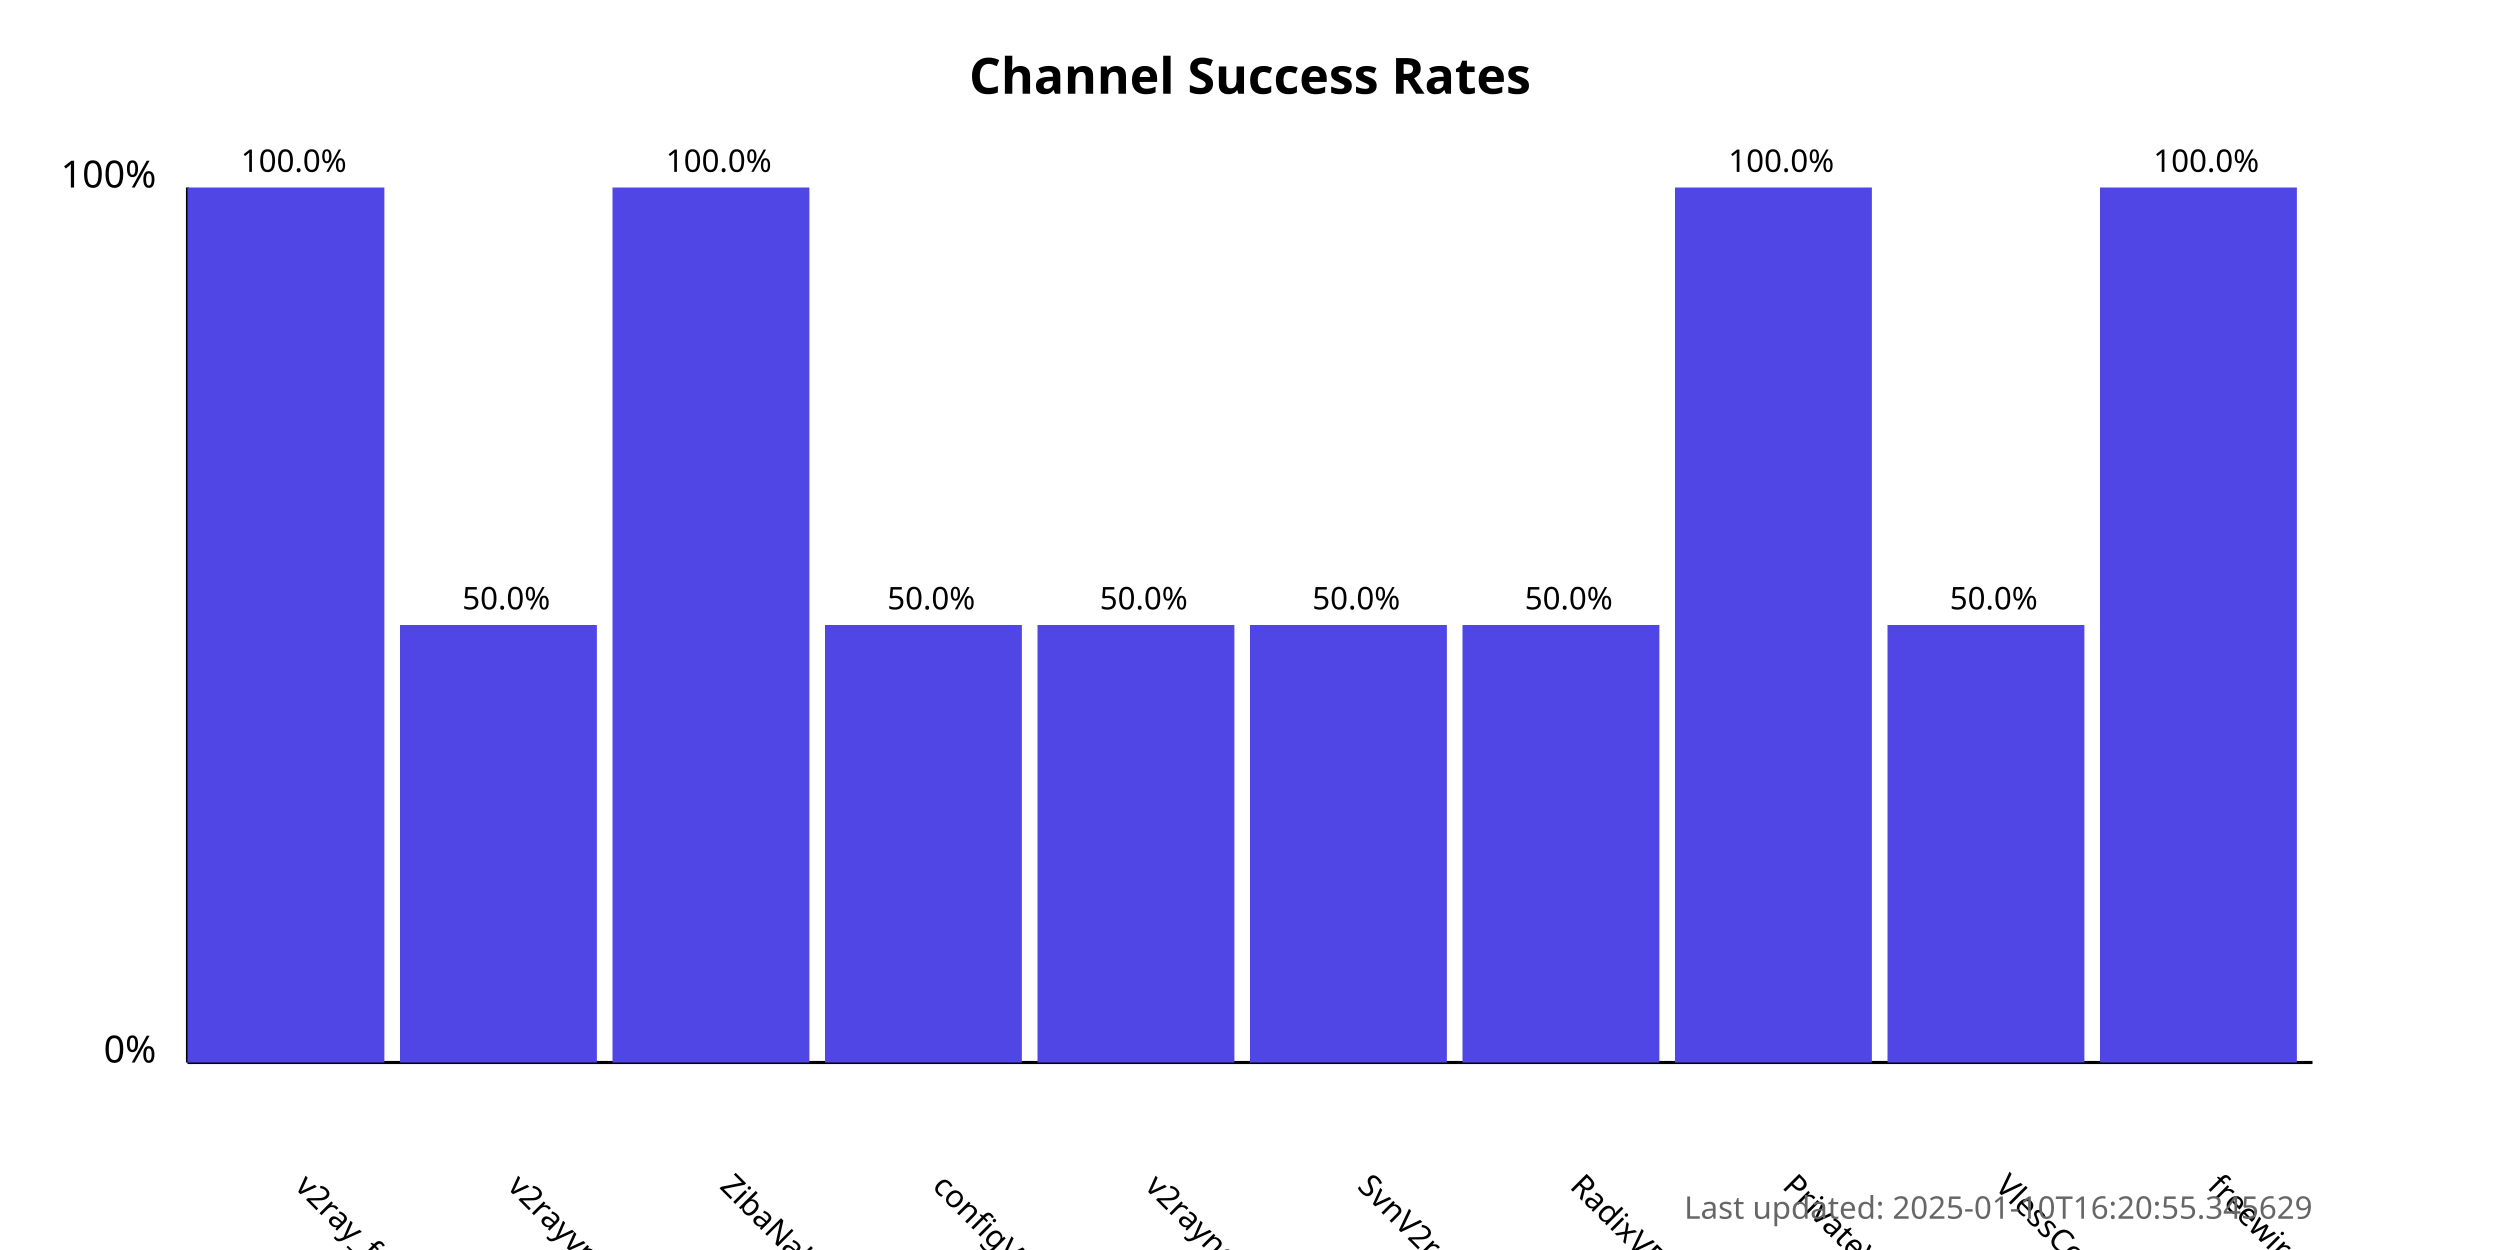
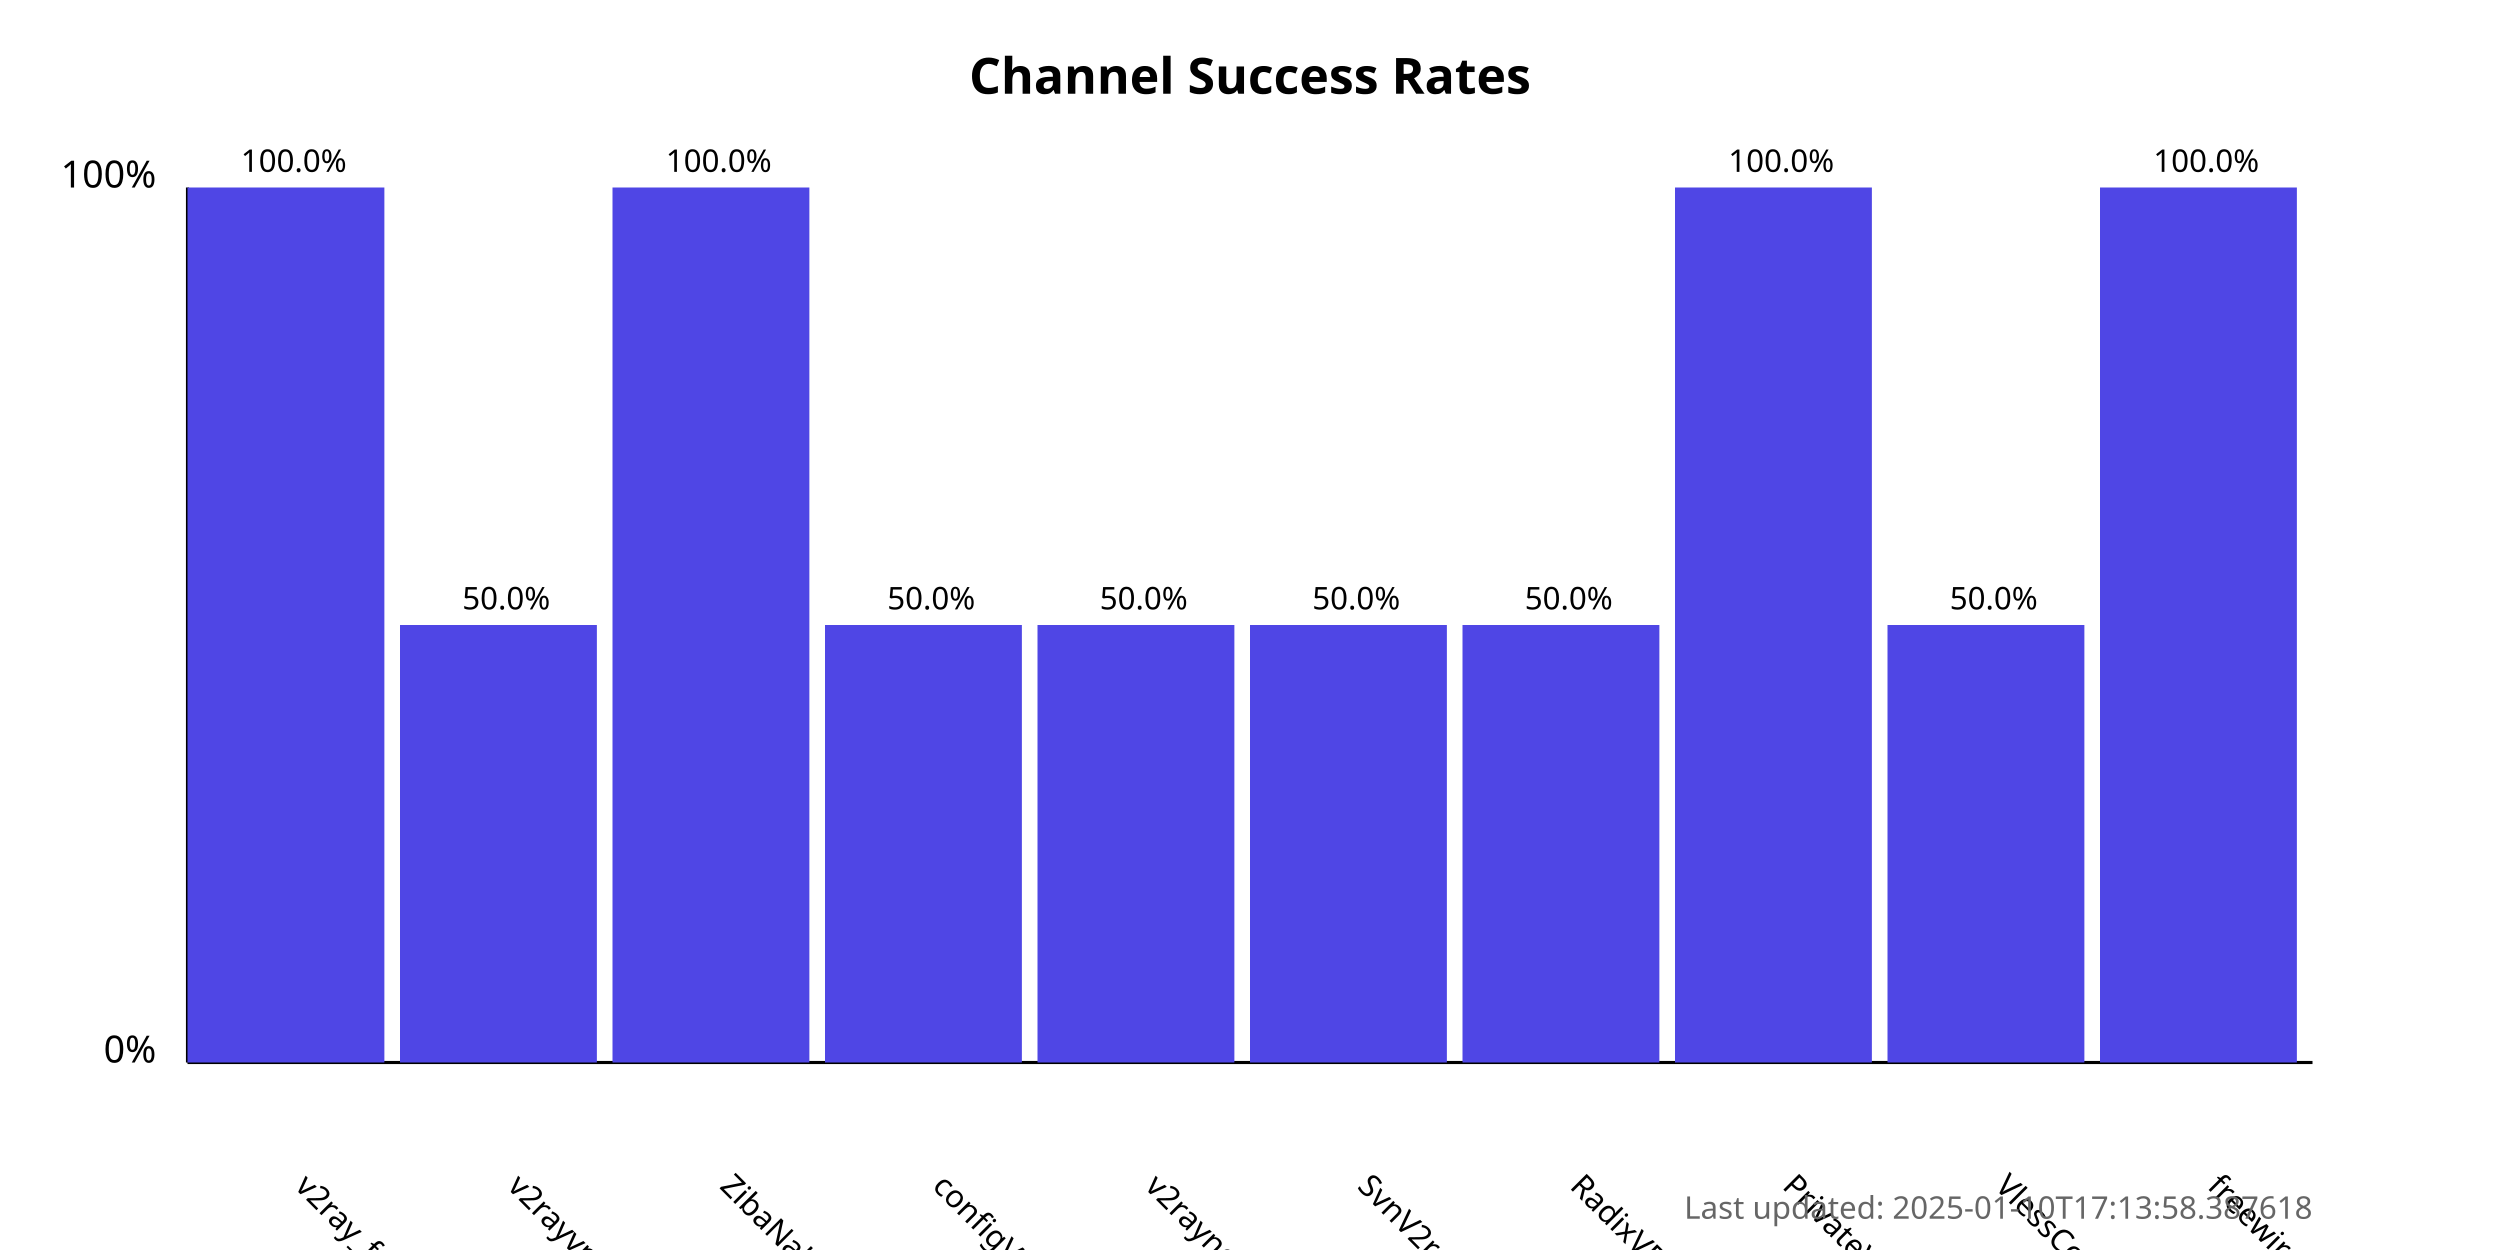
<svg xmlns="http://www.w3.org/2000/svg" width="800" height="400">
  <style>
            .chart-title { font: bold 16px sans-serif; }
            .axis-label { font: 12px sans-serif; }
            .tick-label { font: 10px sans-serif; }
            .bar { fill: #4f46e5; }
            .bar:hover { fill: #6366f1; }
            .timestamp { font: 10px sans-serif; fill: #666; }
        </style>
  <text x="400.0" y="30" text-anchor="middle" class="chart-title">
            Channel Success Rates
        </text>
  <line x1="60" y1="340" x2="60" y2="60" stroke="black" stroke-width="1" />
  <line x1="60" y1="340" x2="740" y2="340" stroke="black" stroke-width="1" />
  <text x="50" y="340" text-anchor="end" class="axis-label">0%</text>
  <text x="50" y="60" text-anchor="end" class="axis-label">100%</text>
  <g>
    <rect x="60" y="60.0" width="63.0" height="280.0" class="bar" />
    <text x="94.0" y="380" transform="rotate(45, 94.0, 380)" text-anchor="start" class="tick-label">
                v2ray_free_conf
            </text>
    <text x="94.0" y="55.0" text-anchor="middle" class="tick-label">
                100.0%
            </text>
  </g>
  <g>
    <rect x="128.0" y="200.0" width="63.0" height="140.0" class="bar" />
    <text x="162.0" y="380" transform="rotate(45, 162.0, 380)" text-anchor="start" class="tick-label">
                v2rayvpno
            </text>
    <text x="162.0" y="195.0" text-anchor="middle" class="tick-label">
                50.0%
            </text>
  </g>
  <g>
    <rect x="196.0" y="60.0" width="63.0" height="280.0" class="bar" />
    <text x="230.0" y="380" transform="rotate(45, 230.0, 380)" text-anchor="start" class="tick-label">
                ZibaNabz
            </text>
    <text x="230.0" y="55.0" text-anchor="middle" class="tick-label">
                100.0%
            </text>
  </g>
  <g>
    <rect x="264.0" y="200.0" width="63.0" height="140.0" class="bar" />
    <text x="298.0" y="380" transform="rotate(45, 298.0, 380)" text-anchor="start" class="tick-label">
                configV2rayForFree
            </text>
    <text x="298.0" y="195.0" text-anchor="middle" class="tick-label">
                50.0%
            </text>
  </g>
  <g>
    <rect x="332.0" y="200.0" width="63.0" height="140.0" class="bar" />
    <text x="366.0" y="380" transform="rotate(45, 366.0, 380)" text-anchor="start" class="tick-label">
                v2rayngvpn
            </text>
    <text x="366.0" y="195.0" text-anchor="middle" class="tick-label">
                50.0%
            </text>
  </g>
  <g>
    <rect x="400.0" y="200.0" width="63.0" height="140.0" class="bar" />
    <text x="434.0" y="380" transform="rotate(45, 434.0, 380)" text-anchor="start" class="tick-label">
                SvnV2ray
            </text>
    <text x="434.0" y="195.0" text-anchor="middle" class="tick-label">
                50.0%
            </text>
  </g>
  <g>
    <rect x="468.0" y="200.0" width="63.0" height="140.0" class="bar" />
    <text x="502.0" y="380" transform="rotate(45, 502.0, 380)" text-anchor="start" class="tick-label">
                RadixVPN
            </text>
    <text x="502.0" y="195.0" text-anchor="middle" class="tick-label">
                50.0%
            </text>
  </g>
  <g>
    <rect x="536.0" y="60.0" width="63.0" height="280.0" class="bar" />
    <text x="570.0" y="380" transform="rotate(45, 570.0, 380)" text-anchor="start" class="tick-label">
                PrivateVPNs
            </text>
    <text x="570.0" y="55.0" text-anchor="middle" class="tick-label">
                100.0%
            </text>
  </g>
  <g>
    <rect x="604.0" y="200.0" width="63.0" height="140.0" class="bar" />
    <text x="638.0" y="380" transform="rotate(45, 638.0, 380)" text-anchor="start" class="tick-label">
                VlessConfig
            </text>
    <text x="638.0" y="195.0" text-anchor="middle" class="tick-label">
                50.0%
            </text>
  </g>
  <g>
    <rect x="672.0" y="60.0" width="63.0" height="280.0" class="bar" />
    <text x="706.0" y="380" transform="rotate(45, 706.0, 380)" text-anchor="start" class="tick-label">
                freewireguard
            </text>
    <text x="706.0" y="55.0" text-anchor="middle" class="tick-label">
                100.0%
            </text>
  </g>
  <text x="740" y="390" text-anchor="end" class="timestamp">
-             Last updated: 2025-01-10T16:20:55.345629
+             Last updated: 2025-01-10T17:13:58.387618
        </text>
</svg>
